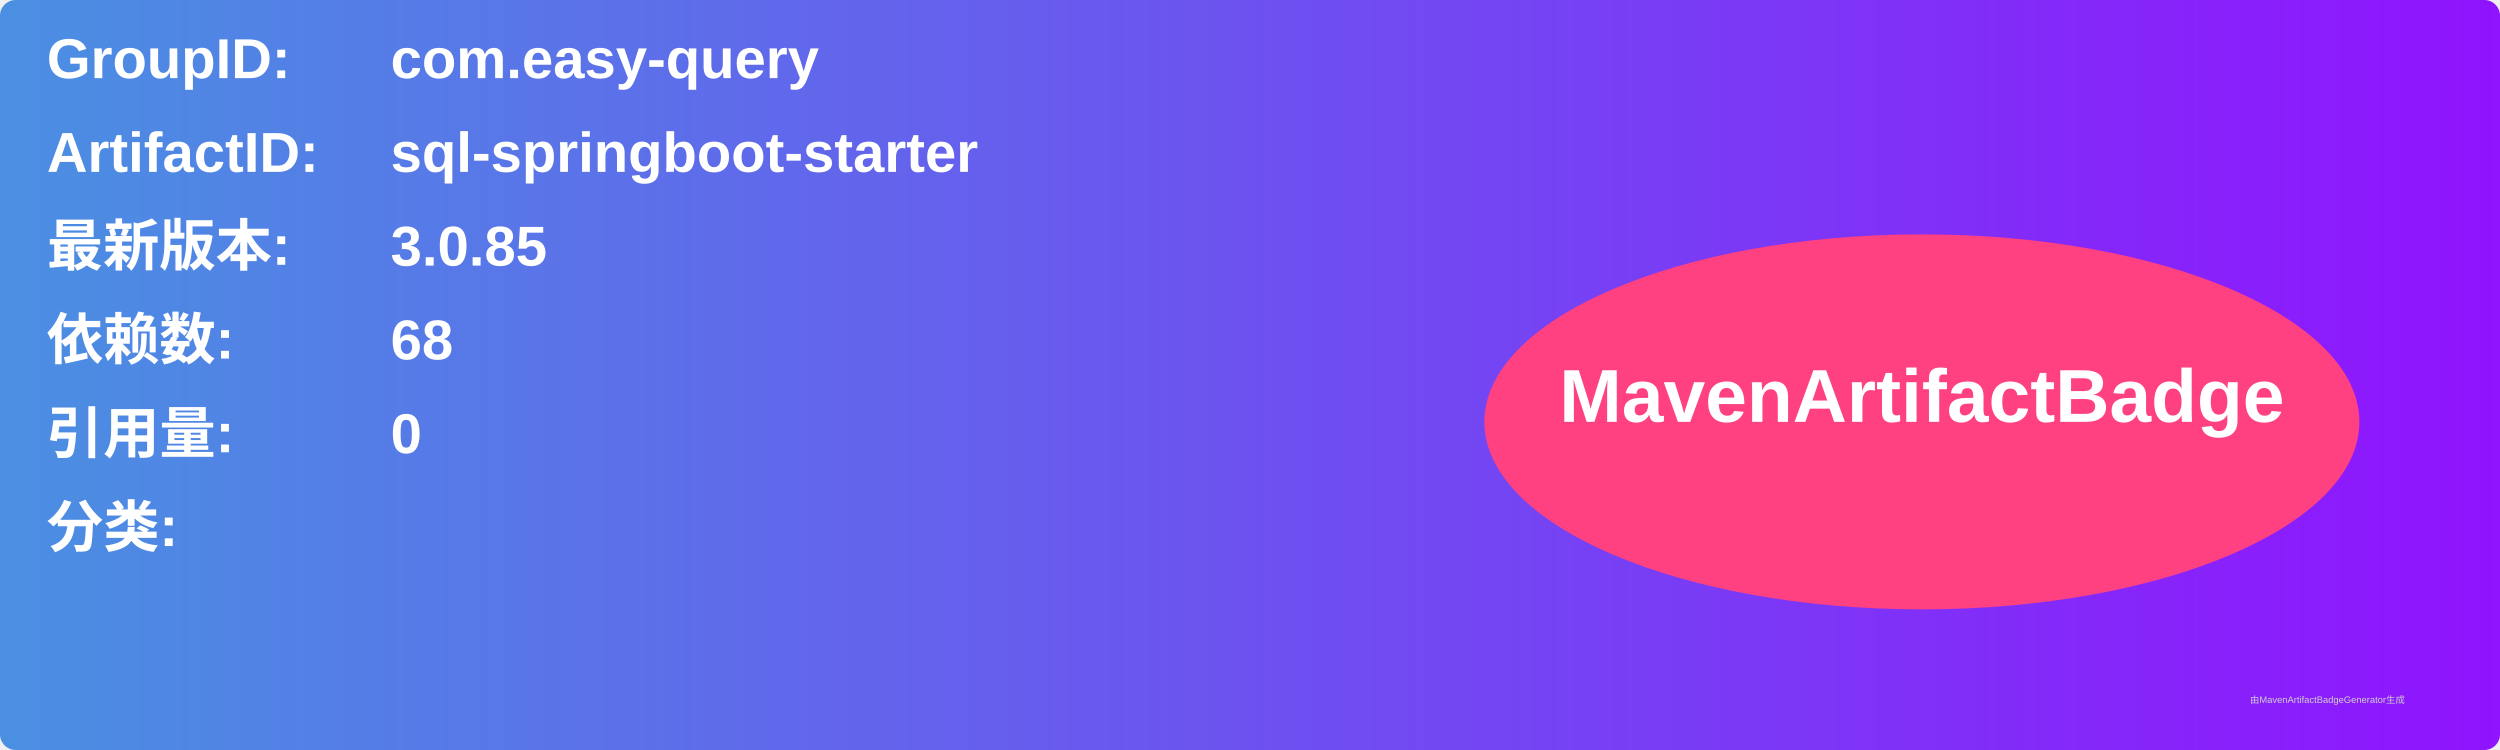
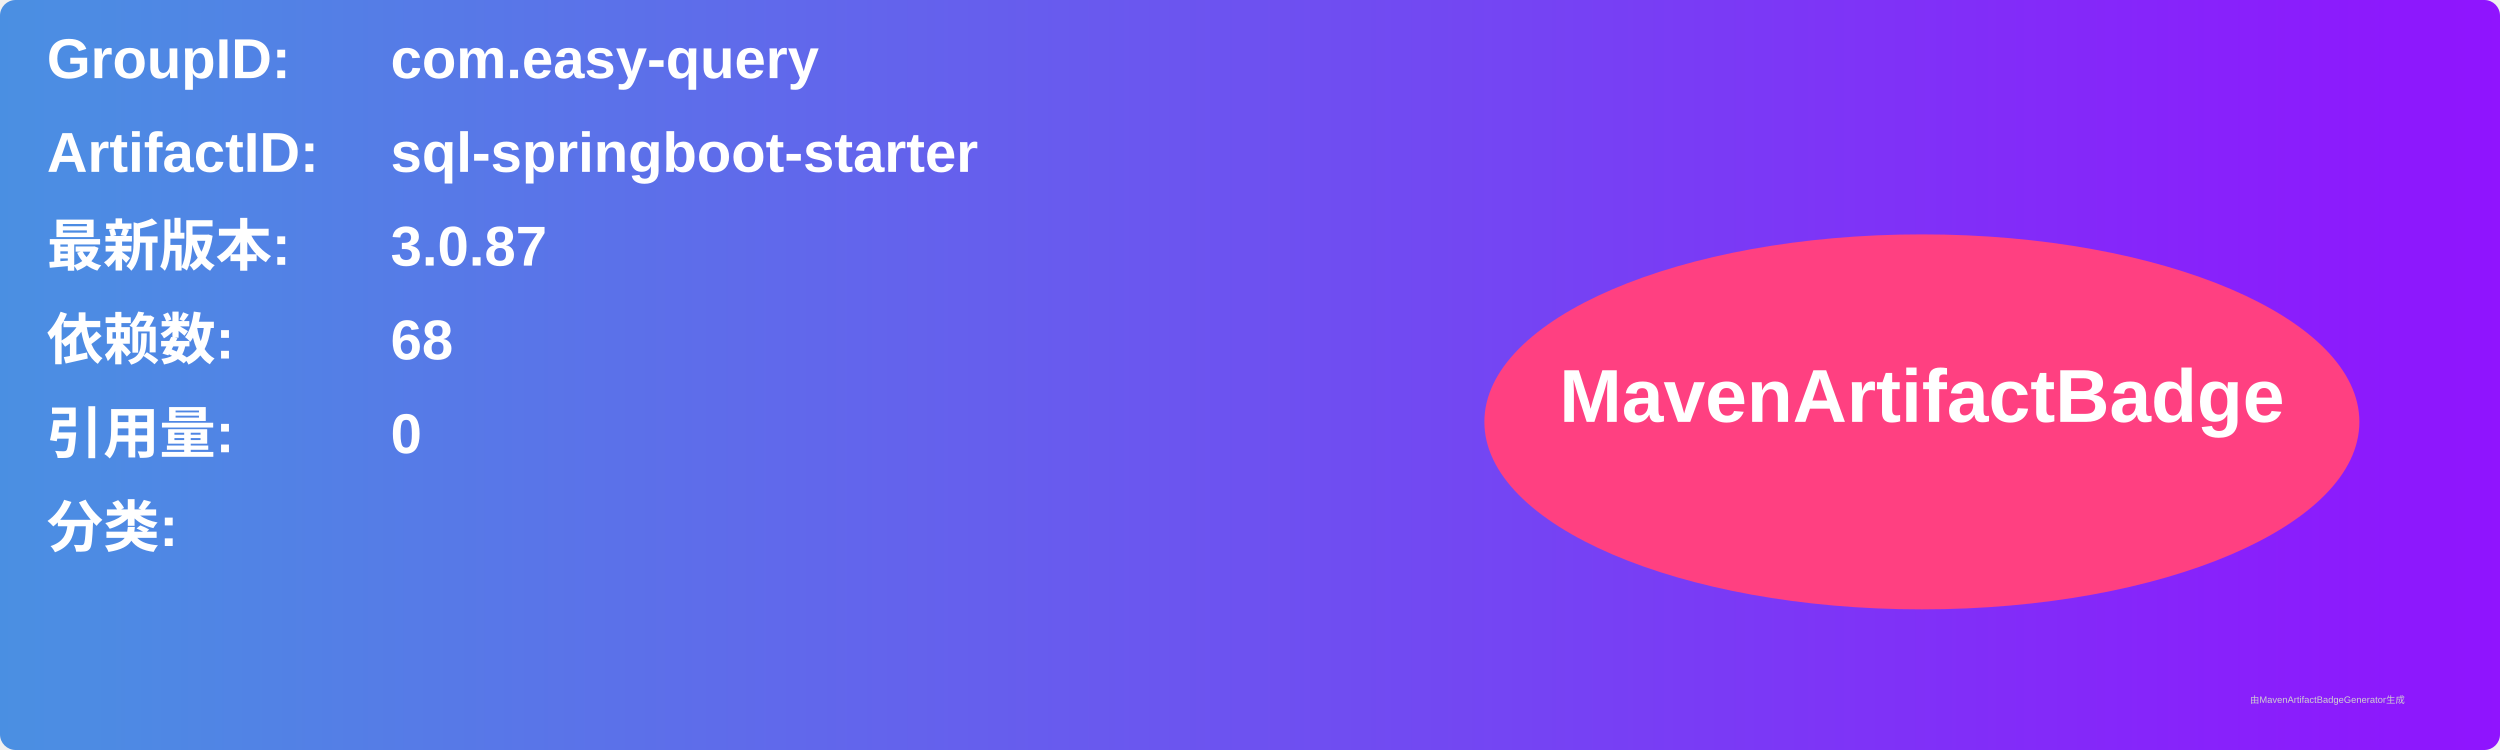
<svg xmlns="http://www.w3.org/2000/svg" width="800" height="240" viewBox="0 0 800 240">
  <linearGradient id="grad" x1="0%" y1="0%" x2="100%" y2="0%">
    <stop offset="0%" stop-color="#4a90e2" />
    <stop offset="100%" stop-color="#9013fe" />
  </linearGradient>
  <rect width="100%" height="100%" rx="5" ry="5" fill="url(#grad)" />
  <g transform="translate(15, 15)">
    <text x="0" y="10" font-family="Arial" font-size="18" fill="white" font-weight="bold" width="260">GroupID:</text>
    <text x="110" y="10" font-family="Arial" font-size="18" fill="white" font-weight="bold" width="460">com.easy-query</text>
    <text x="0" y="40" font-family="Arial" font-size="18" fill="white" font-weight="bold" width="260">ArtifactID:</text>
    <text x="110" y="40" font-family="Arial" font-size="18" fill="white" font-weight="bold" width="460">sql-springboot-starter</text>
    <text x="0" y="70" font-family="Arial" font-size="18" fill="white" font-weight="bold">最新版本:</text>
    <text x="110" y="70" font-family="Arial" font-size="18" fill="white" font-weight="bold">
-       <tspan font-weight="bold">3.0.85</tspan>
+       <tspan font-weight="bold">3.0.87</tspan>
    </text>
    <text x="0" y="100" font-family="Arial" font-size="18" fill="white" font-weight="bold">依赖数: </text>
    <text x="110" y="100" font-family="Arial" font-size="18" fill="white">
      <tspan font-weight="bold">68</tspan>
    </text>
    <text x="0" y="130" font-family="Arial" font-size="18" fill="white" font-weight="bold">引用量: </text>
    <text x="110" y="130" font-family="Arial" font-size="18" fill="white">
      <tspan font-weight="bold">0</tspan>
    </text>
    <text x="0" y="160" font-family="Arial" font-size="18" fill="white" font-weight="bold">分类:</text>
    <text x="10" y="190" font-family="Arial" font-size="10" fill="white">
      <tspan font-weight="bold" />
    </text>
    <ellipse cx="600" cy="120" rx="140" ry="60" fill="#ff4081" />
    <text x="600" y="120" text-anchor="middle" font-family="Arial" font-size="24" fill="white" font-weight="bold">MavenArtifactBadge</text>
  </g>
  <text x="720" y="225" font-family="Arial" font-size="3" fill="#d0d0d0">由MavenArtifactBadgeGenerator生成</text>
</svg>
